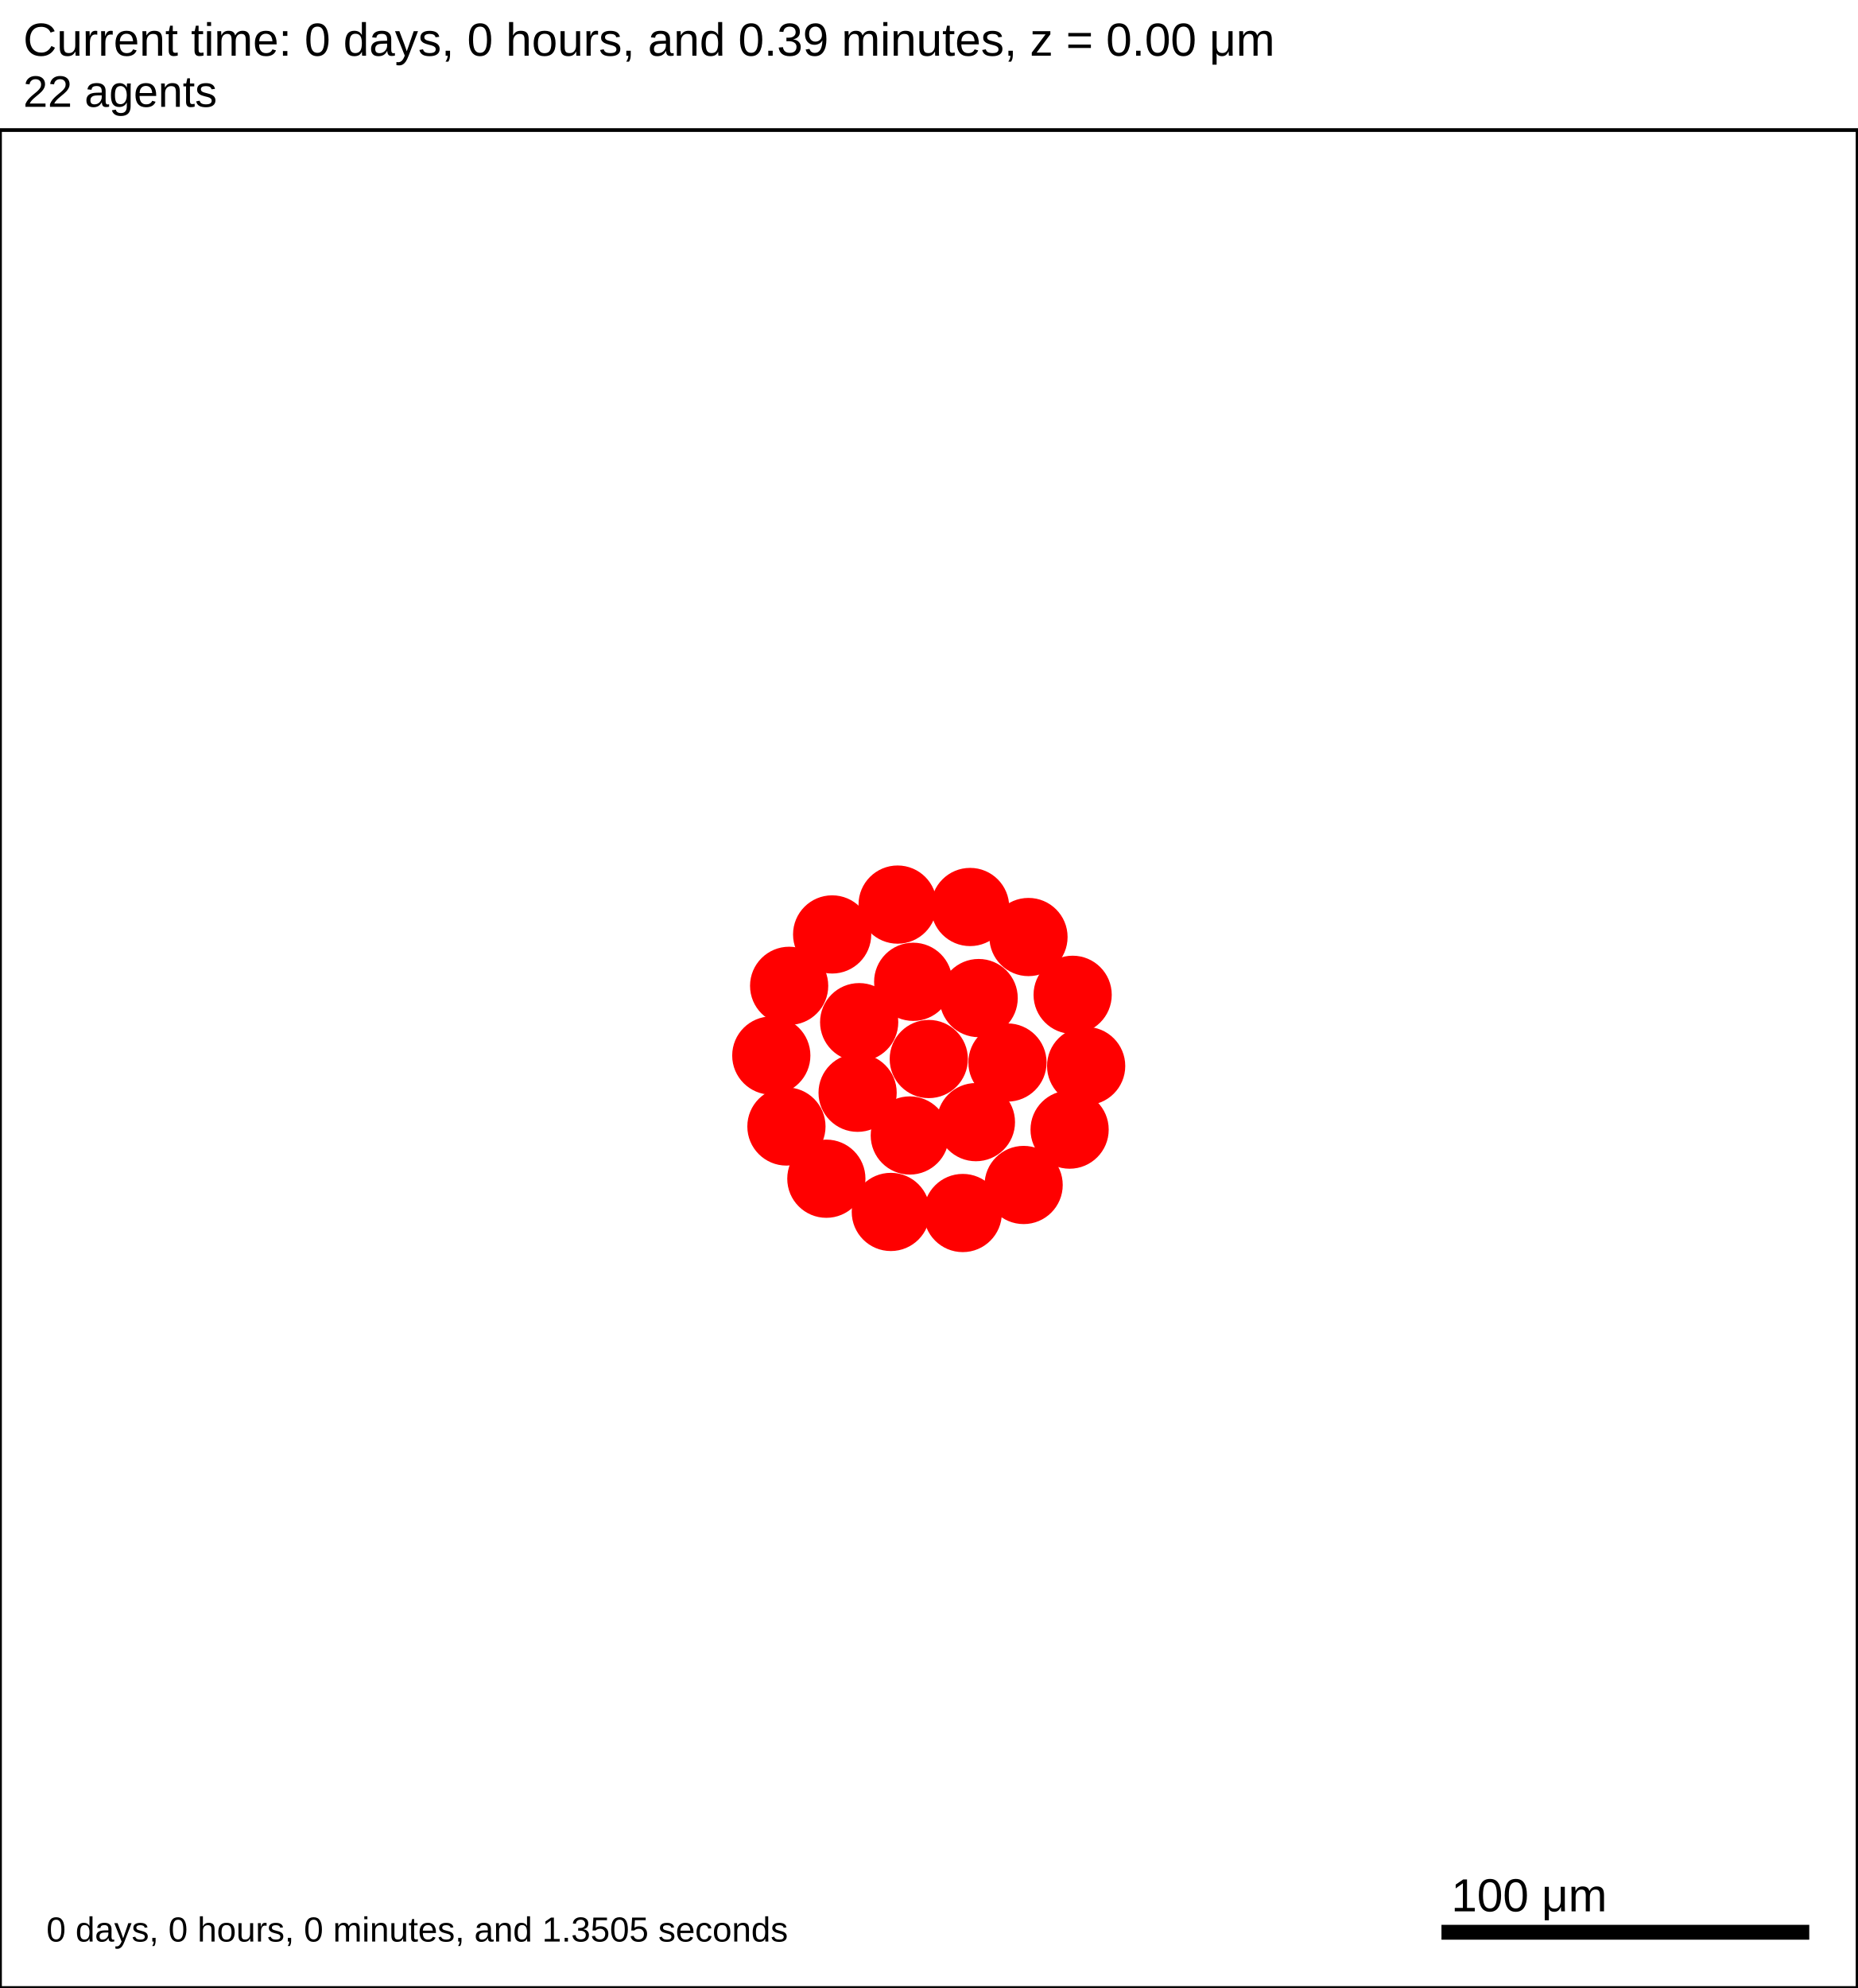
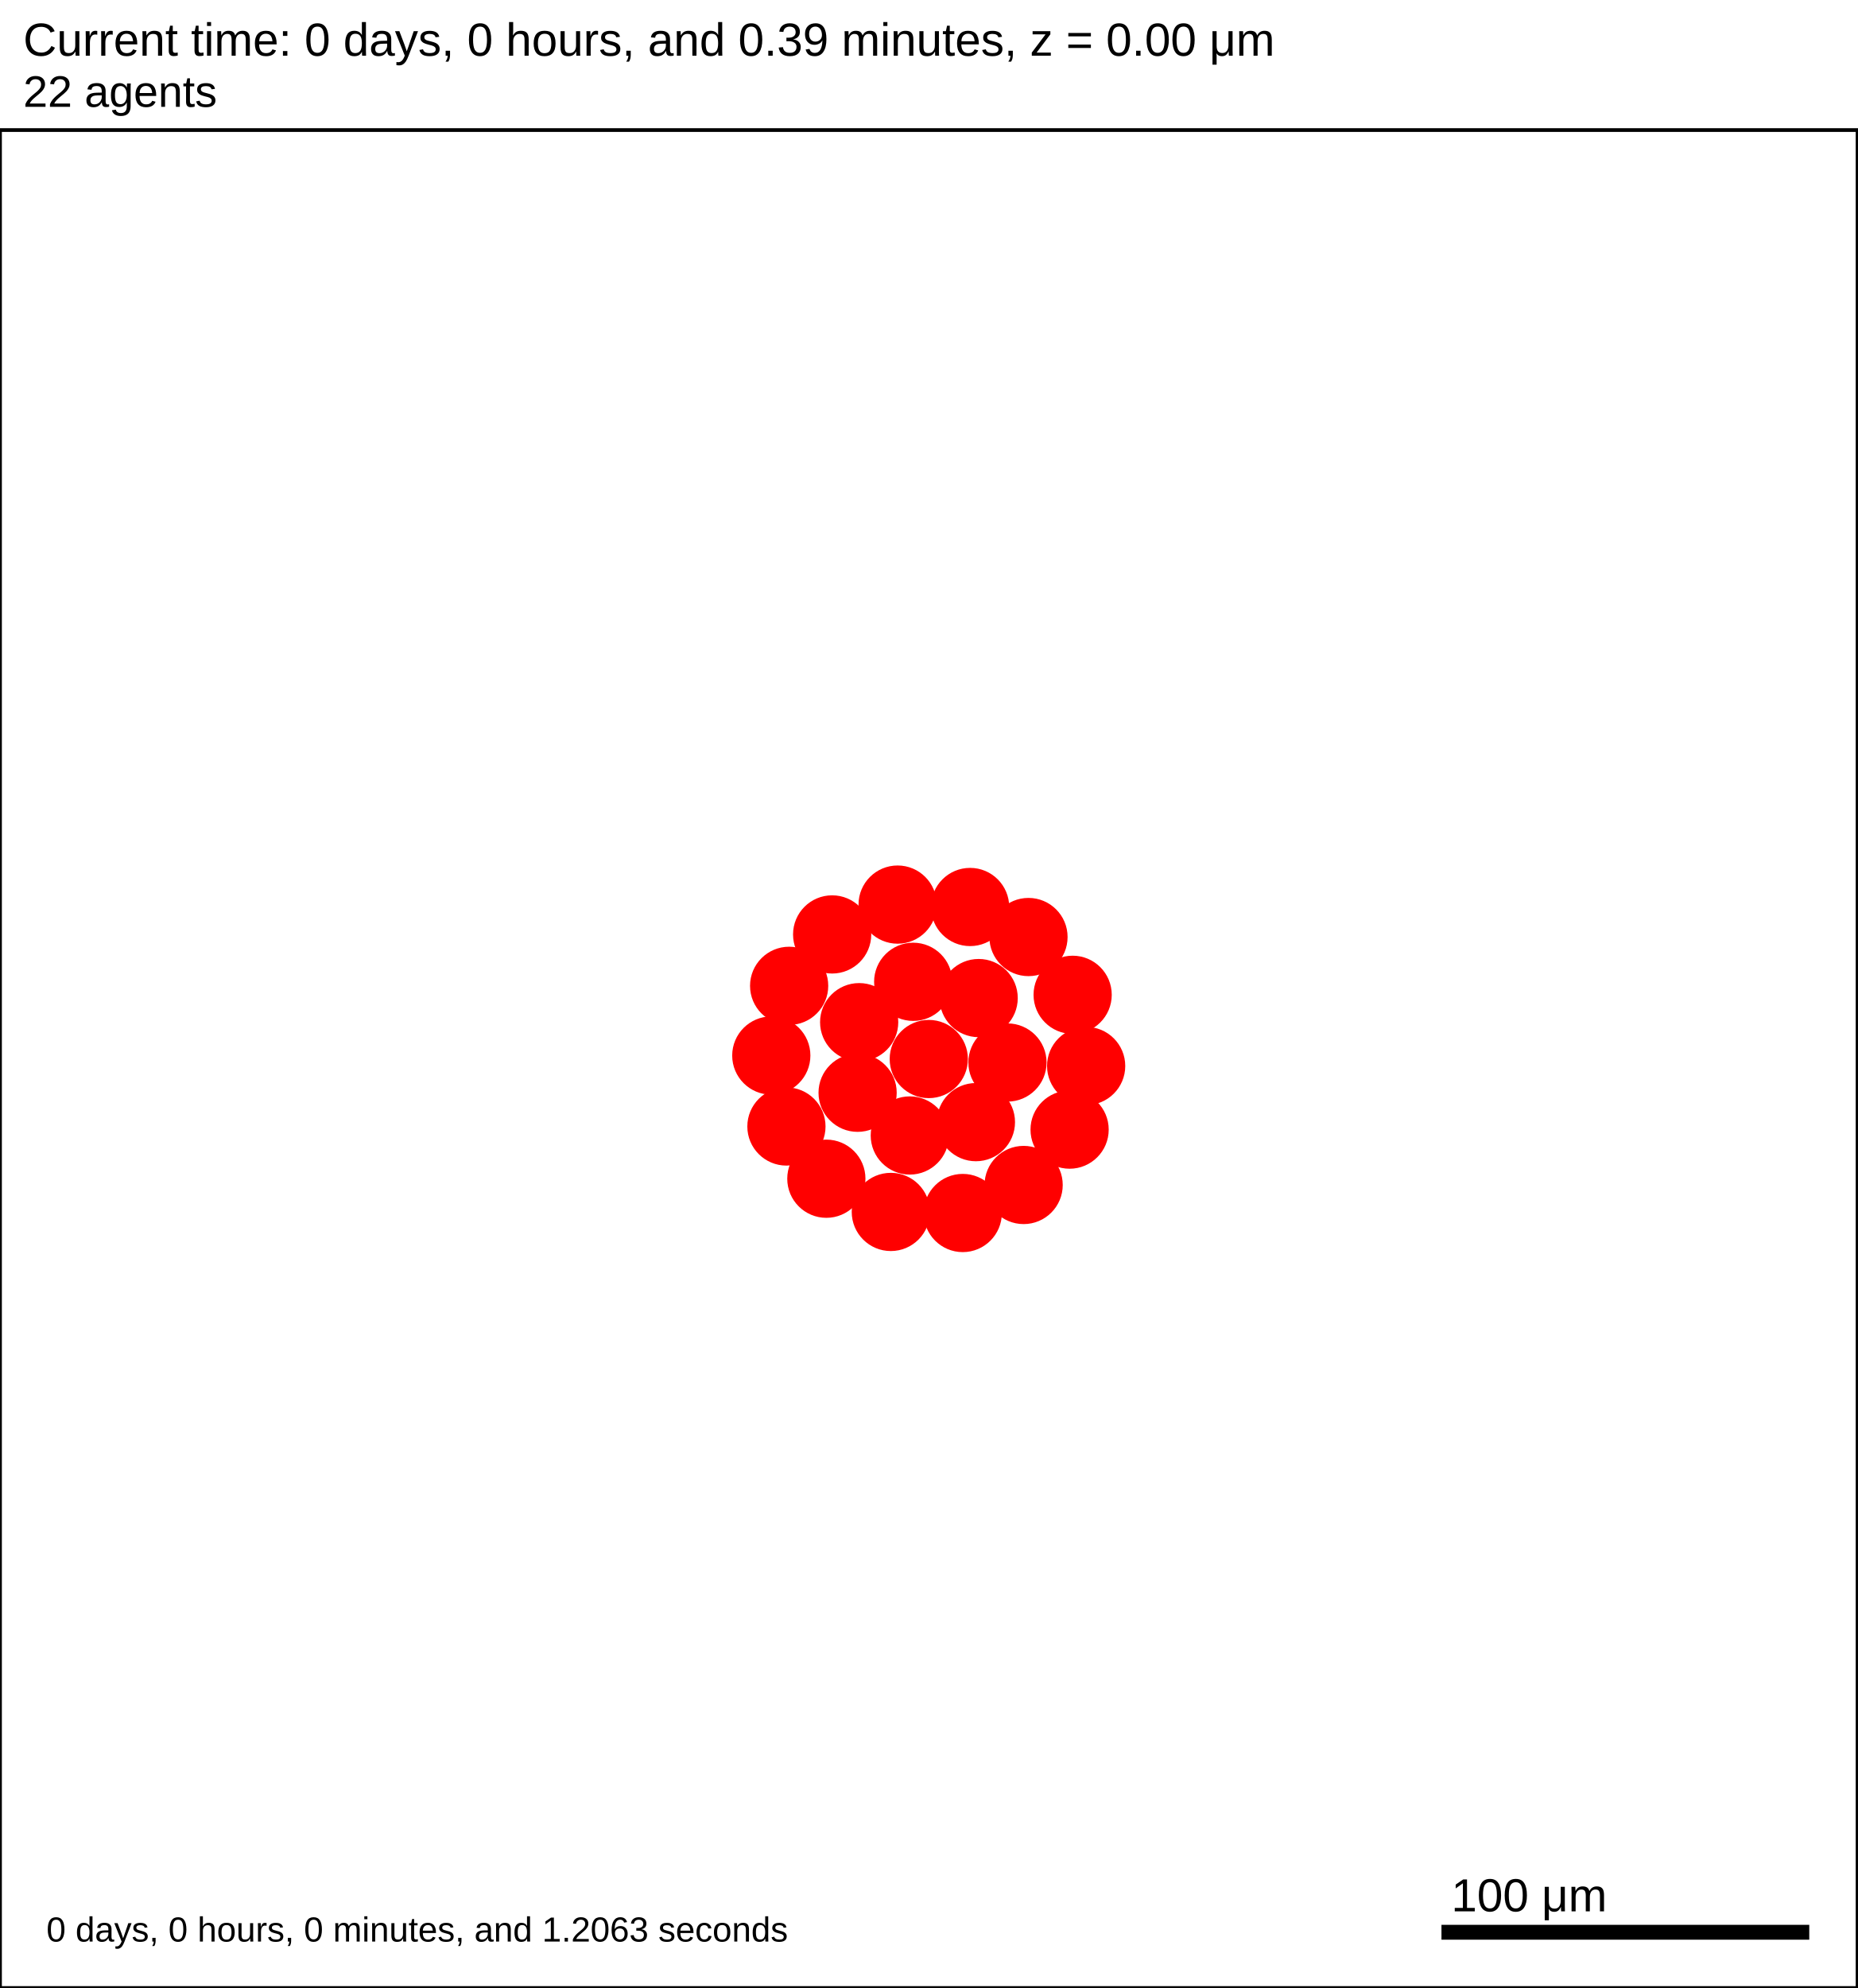
<svg xmlns="http://www.w3.org/2000/svg" version="1.1" width="500" height="535" id="svg2">
  <rect x="0" y="0" width="500" height="535" stroke-width="1" stroke="white" fill="white" />
  <text x="6.25" y="15" font-family="Arial" font-size="12.5" fill="black">
   Current time: 0 days, 0 hours, and 0.39 minutes, z = 0.00 μm
  </text>
  <text x="6.25" y="28.75" font-family="Arial" font-size="11.875" fill="black">
   22 agents
  </text>
  <g id="tissue" transform="translate(0,535) scale(1,-1)">
    <g id="ECM">
  </g>
    <g id="cells">
      <g id="cell0">
        <circle cx="250" cy="250" r="10.275" stroke-width="0.5" stroke="red" fill="red" />
        <circle cx="250" cy="250" r="6.17" stroke-width="0.5" stroke="red" fill="red" />
      </g>
      <g id="cell1">
        <circle cx="230.842" cy="240.923" r="10.275" stroke-width="0.5" stroke="red" fill="red" />
        <circle cx="230.842" cy="240.923" r="6.17" stroke-width="0.5" stroke="red" fill="red" />
      </g>
      <g id="cell2">
        <circle cx="263.426" cy="266.406" r="10.275" stroke-width="0.5" stroke="red" fill="red" />
        <circle cx="263.426" cy="266.406" r="6.17" stroke-width="0.5" stroke="red" fill="red" />
      </g>
      <g id="cell3">
        <circle cx="244.892" cy="229.425" r="10.275" stroke-width="0.5" stroke="red" fill="red" />
        <circle cx="244.892" cy="229.425" r="6.17" stroke-width="0.5" stroke="red" fill="red" />
      </g>
      <g id="cell4">
        <circle cx="245.806" cy="270.781" r="10.275" stroke-width="0.5" stroke="red" fill="red" />
        <circle cx="245.806" cy="270.781" r="6.17" stroke-width="0.5" stroke="red" fill="red" />
      </g>
      <g id="cell5">
        <circle cx="262.688" cy="233.016" r="10.275" stroke-width="0.5" stroke="red" fill="red" />
        <circle cx="262.688" cy="233.016" r="6.17" stroke-width="0.5" stroke="red" fill="red" />
      </g>
      <g id="cell6">
        <circle cx="231.262" cy="259.916" r="10.275" stroke-width="0.5" stroke="red" fill="red" />
        <circle cx="231.262" cy="259.916" r="6.17" stroke-width="0.5" stroke="red" fill="red" />
      </g>
      <g id="cell7">
        <circle cx="271.179" cy="249.063" r="10.275" stroke-width="0.5" stroke="red" fill="red" />
        <circle cx="271.179" cy="249.063" r="6.17" stroke-width="0.5" stroke="red" fill="red" />
      </g>
      <g id="cell8">
-         <circle cx="259.148" cy="208.561" r="10.275" stroke-width="0.5" stroke="red" fill="red" />
-         <circle cx="259.148" cy="208.561" r="6.17" stroke-width="0.5" stroke="red" fill="red" />
+         <circle cx="259.149" cy="208.562" r="10.275" stroke-width="0.5" stroke="red" fill="red" />
+         <circle cx="259.149" cy="208.562" r="6.17" stroke-width="0.5" stroke="red" fill="red" />
      </g>
      <g id="cell9">
        <circle cx="211.683" cy="231.845" r="10.275" stroke-width="0.5" stroke="red" fill="red" />
        <circle cx="211.683" cy="231.845" r="6.17" stroke-width="0.5" stroke="red" fill="red" />
      </g>
      <g id="cell10">
-         <circle cx="223.989" cy="283.53" r="10.275" stroke-width="0.5" stroke="red" fill="red" />
-         <circle cx="223.989" cy="283.53" r="6.17" stroke-width="0.5" stroke="red" fill="red" />
+         <circle cx="223.99" cy="283.531" r="10.275" stroke-width="0.5" stroke="red" fill="red" />
+         <circle cx="223.99" cy="283.531" r="6.17" stroke-width="0.5" stroke="red" fill="red" />
      </g>
      <g id="cell11">
-         <circle cx="276.837" cy="282.833" r="10.275" stroke-width="0.5" stroke="red" fill="red" />
-         <circle cx="276.837" cy="282.833" r="6.17" stroke-width="0.5" stroke="red" fill="red" />
+         <circle cx="276.838" cy="282.832" r="10.275" stroke-width="0.5" stroke="red" fill="red" />
+         <circle cx="276.838" cy="282.832" r="6.17" stroke-width="0.5" stroke="red" fill="red" />
      </g>
      <g id="cell12">
        <circle cx="287.906" cy="231.002" r="10.275" stroke-width="0.5" stroke="red" fill="red" />
        <circle cx="287.906" cy="231.002" r="6.17" stroke-width="0.5" stroke="red" fill="red" />
      </g>
      <g id="cell13">
        <circle cx="239.783" cy="208.849" r="10.275" stroke-width="0.5" stroke="red" fill="red" />
        <circle cx="239.783" cy="208.849" r="6.17" stroke-width="0.5" stroke="red" fill="red" />
      </g>
      <g id="cell14">
        <circle cx="207.61" cy="250.938" r="10.275" stroke-width="0.5" stroke="red" fill="red" />
        <circle cx="207.61" cy="250.938" r="6.17" stroke-width="0.5" stroke="red" fill="red" />
      </g>
      <g id="cell15">
        <circle cx="241.613" cy="291.562" r="10.275" stroke-width="0.5" stroke="red" fill="red" />
        <circle cx="241.613" cy="291.562" r="6.17" stroke-width="0.5" stroke="red" fill="red" />
      </g>
      <g id="cell16">
        <circle cx="288.725" cy="267.282" r="10.275" stroke-width="0.5" stroke="red" fill="red" />
        <circle cx="288.725" cy="267.282" r="6.17" stroke-width="0.5" stroke="red" fill="red" />
      </g>
      <g id="cell17">
-         <circle cx="275.531" cy="216.104" r="10.275" stroke-width="0.5" stroke="red" fill="red" />
-         <circle cx="275.531" cy="216.104" r="6.17" stroke-width="0.5" stroke="red" fill="red" />
+         <circle cx="275.532" cy="216.104" r="10.275" stroke-width="0.5" stroke="red" fill="red" />
+         <circle cx="275.532" cy="216.104" r="6.17" stroke-width="0.5" stroke="red" fill="red" />
      </g>
      <g id="cell18">
        <circle cx="222.428" cy="217.789" r="10.275" stroke-width="0.5" stroke="red" fill="red" />
        <circle cx="222.428" cy="217.789" r="6.17" stroke-width="0.5" stroke="red" fill="red" />
      </g>
      <g id="cell19">
-         <circle cx="212.413" cy="269.699" r="10.275" stroke-width="0.5" stroke="red" fill="red" />
-         <circle cx="212.413" cy="269.699" r="6.17" stroke-width="0.5" stroke="red" fill="red" />
+         <circle cx="212.414" cy="269.7" r="10.275" stroke-width="0.5" stroke="red" fill="red" />
+         <circle cx="212.414" cy="269.7" r="6.17" stroke-width="0.5" stroke="red" fill="red" />
      </g>
      <g id="cell20">
        <circle cx="261.124" cy="290.915" r="10.275" stroke-width="0.5" stroke="red" fill="red" />
        <circle cx="261.124" cy="290.915" r="6.17" stroke-width="0.5" stroke="red" fill="red" />
      </g>
      <g id="cell21">
        <circle cx="292.359" cy="248.125" r="10.275" stroke-width="0.5" stroke="red" fill="red" />
        <circle cx="292.359" cy="248.125" r="6.17" stroke-width="0.5" stroke="red" fill="red" />
      </g>
    </g>
  </g>
  <rect x="387.5" y="517.5" width="100" height="5" stroke-width="1" stroke="rgb(255,255,255)" fill="rgb(0,0,0)" />
  <text x="390.625" y="514.375" font-family="Arial" font-size="12.5" fill="black">
   100 μm
  </text>
  <text x="12.5" y="522.5" font-family="Arial" font-size="9.375" fill="black">
-    0 days, 0 hours, 0 minutes, and 1.3505 seconds
+    0 days, 0 hours, 0 minutes, and 1.2063 seconds
  </text>
  <rect x="0" y="35" width="500" height="500" stroke-width="1" stroke="rgb(0,0,0)" fill="none" />
</svg>
